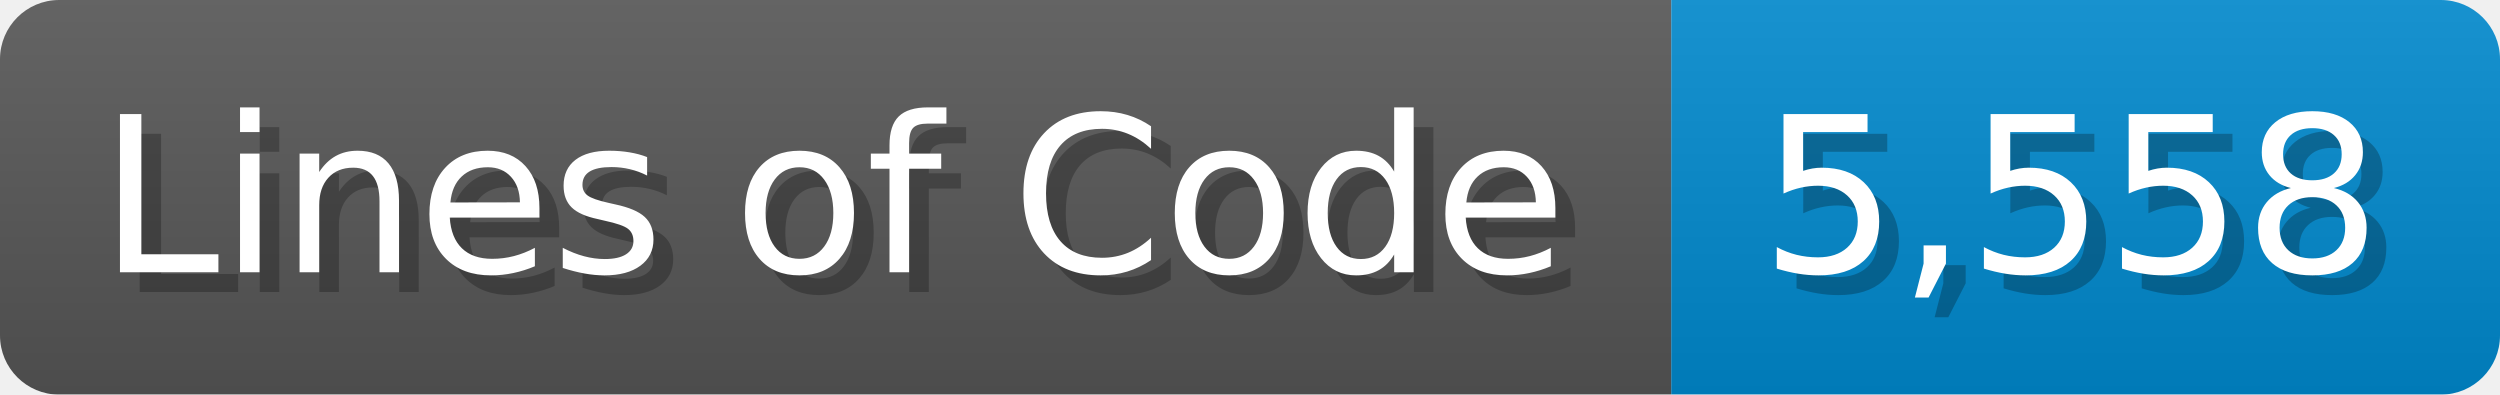
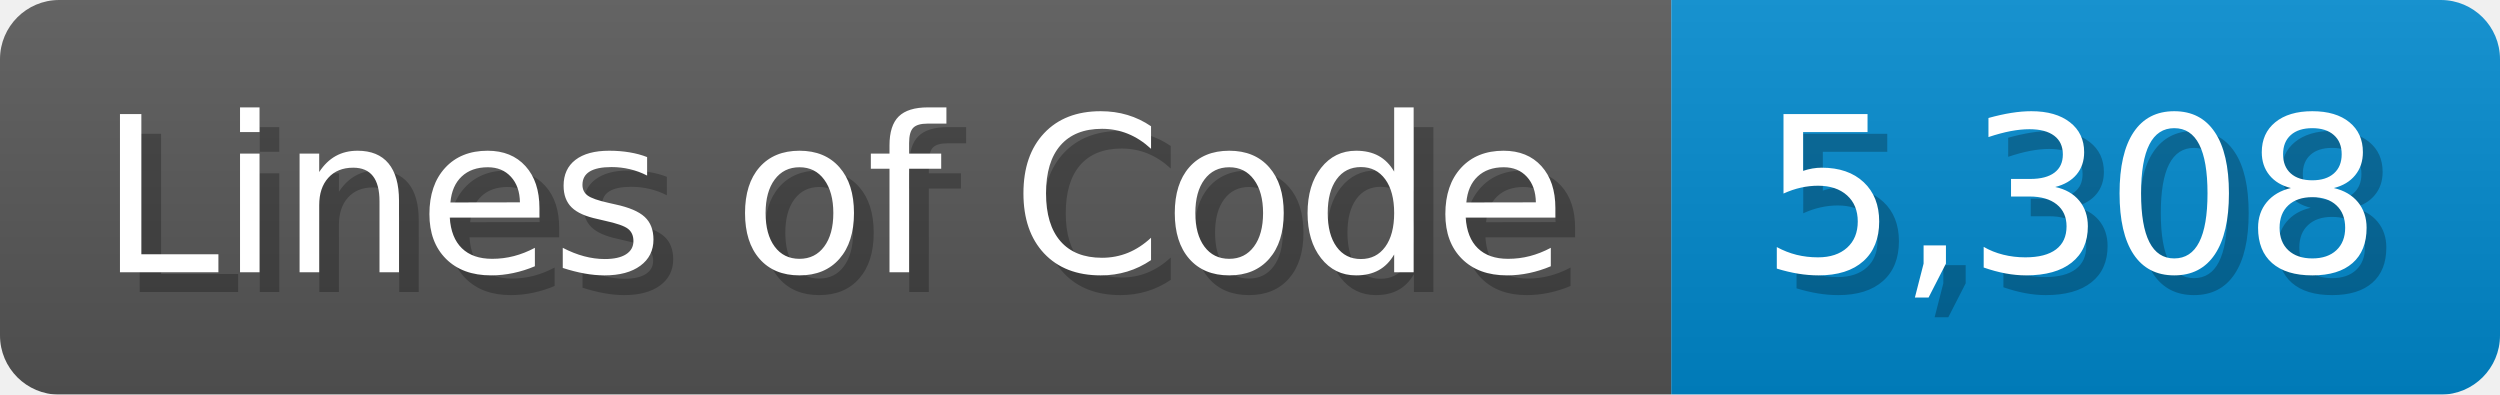
<svg xmlns="http://www.w3.org/2000/svg" width="126.7" height="20" viewBox="0 0 1267 200">
  <linearGradient id="a" x2="0" y2="100%">
    <stop offset="0" stop-opacity=".1" stop-color="#EEE" />
    <stop offset="1" stop-opacity=".1" />
  </linearGradient>
  <mask id="m">
    <rect width="1267" height="200" rx="30" fill="#FFF" />
  </mask>
  <g mask="url(#m)">
    <rect width="847" height="200" fill="#555" />
    <rect width="420" height="200" fill="#08C" x="847" />
    <rect width="1267" height="200" fill="url(#a)" />
  </g>
  <g fill="#fff" text-anchor="start" font-family="Verdana,DejaVu Sans,sans-serif" font-size="110">
    <text x="60" y="148" textLength="747" fill="#000" opacity="0.25">Lines of Code</text>
    <text x="50" y="138" textLength="747">Lines of Code</text>
-     <text x="902" y="148" textLength="320" fill="#000" opacity="0.25">5,558</text>
-     <text x="892" y="138" textLength="320">5,558</text>
+     <text x="902" y="148" textLength="320" fill="#000" opacity="0.25">5,308</text>
+     <text x="892" y="138" textLength="320">5,308</text>
  </g>
</svg>
